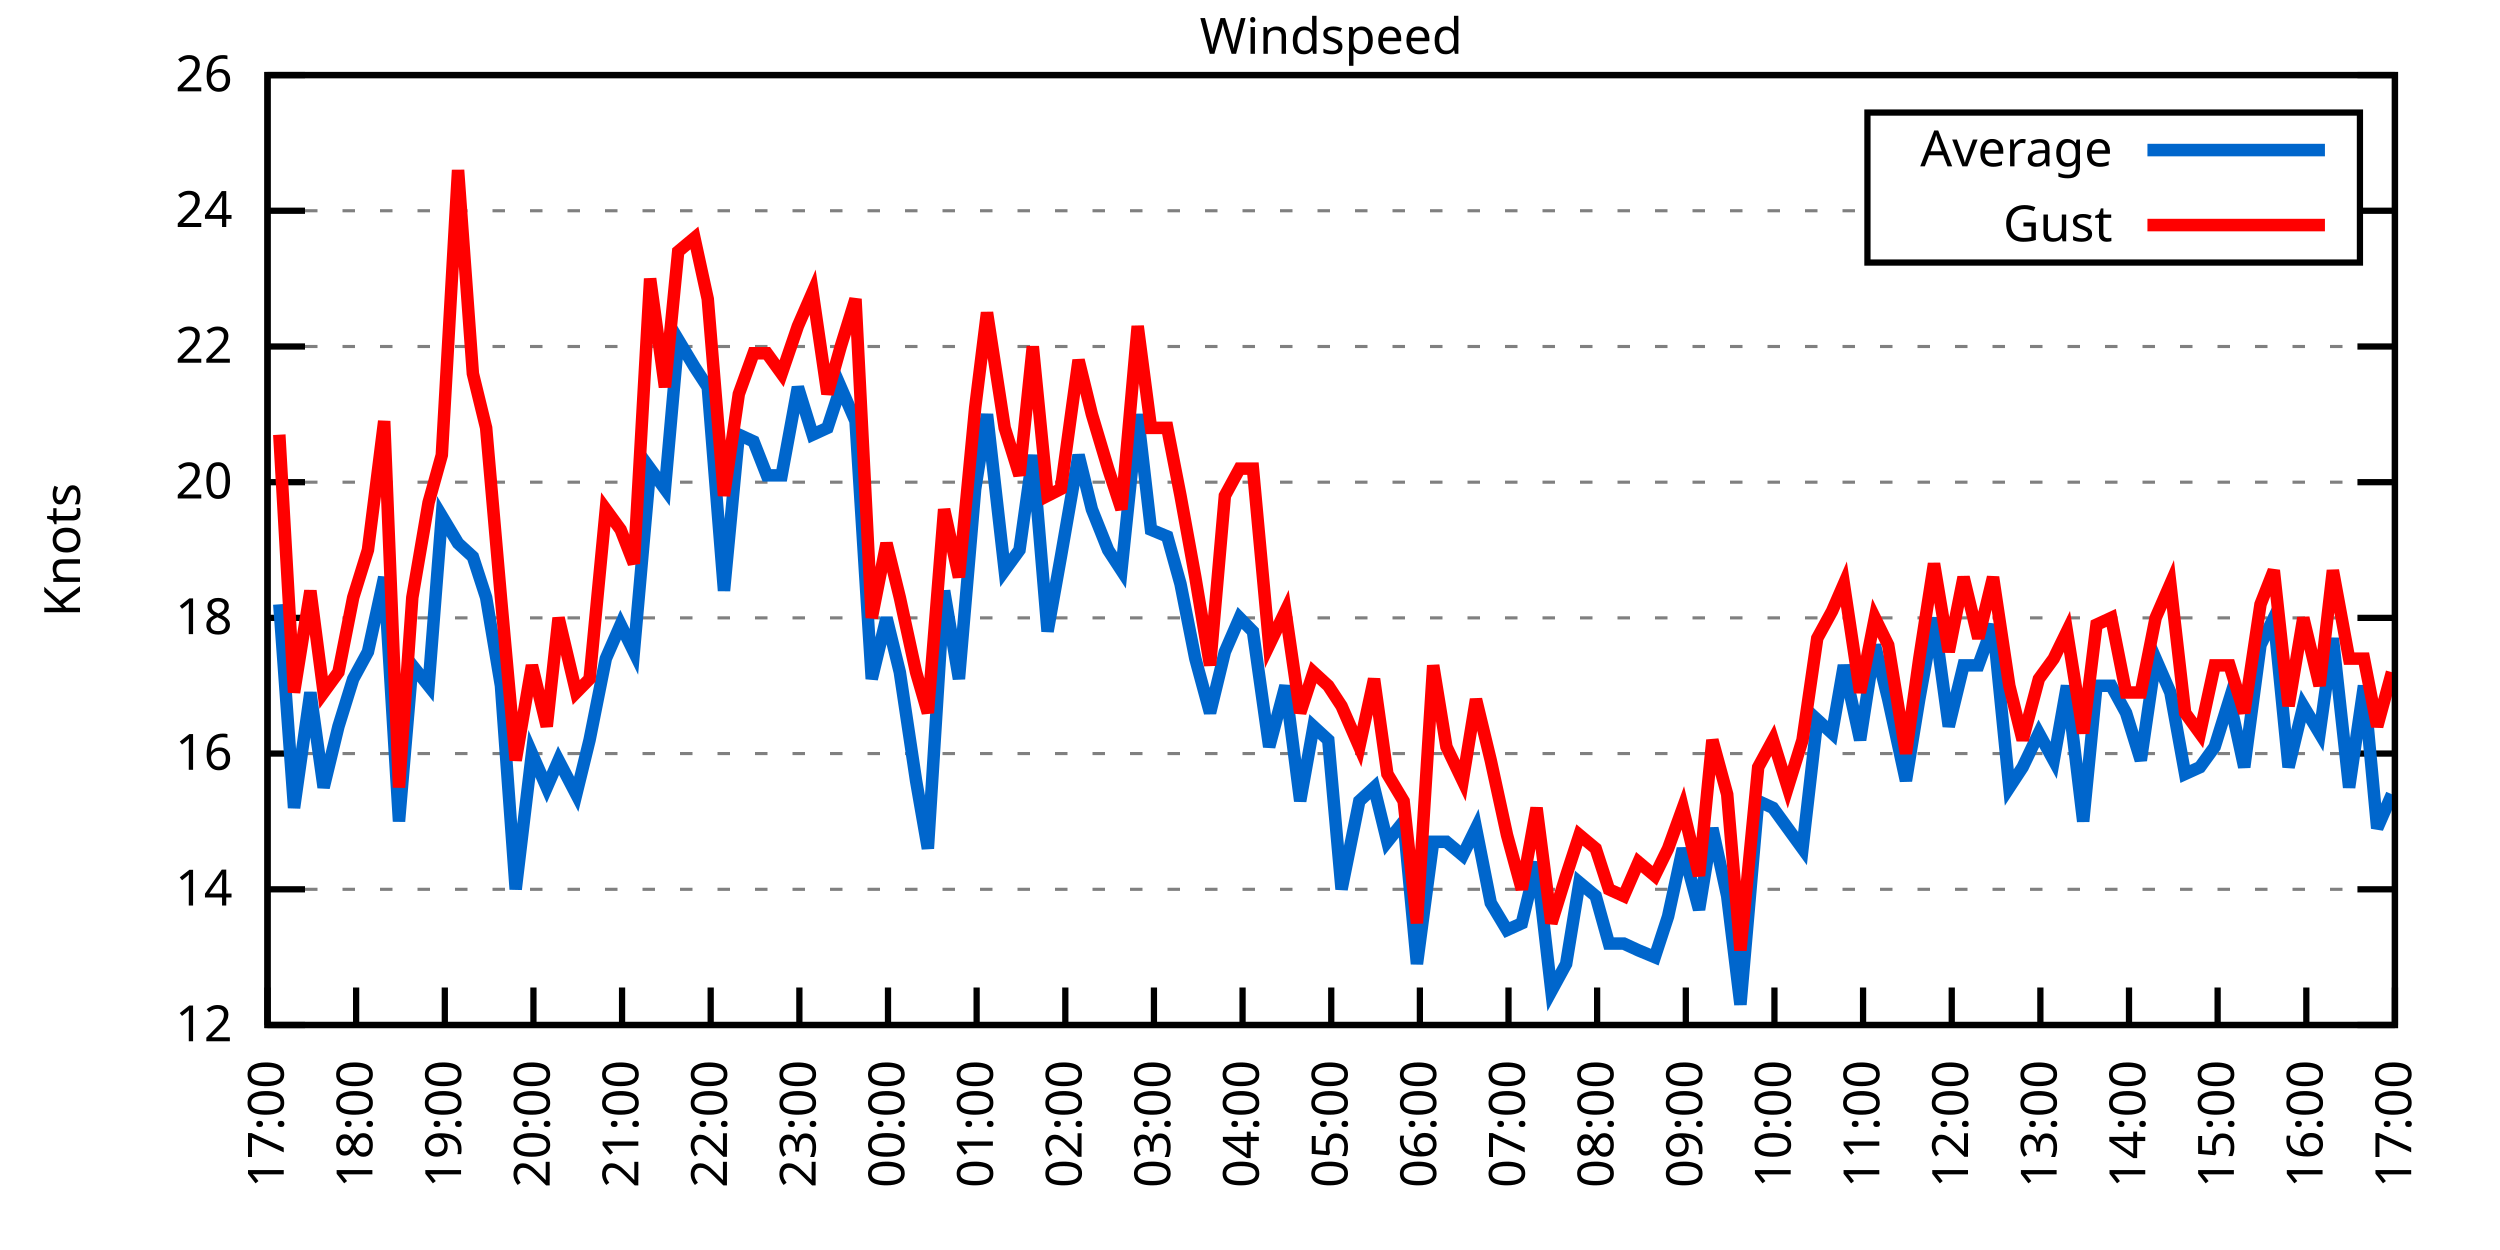
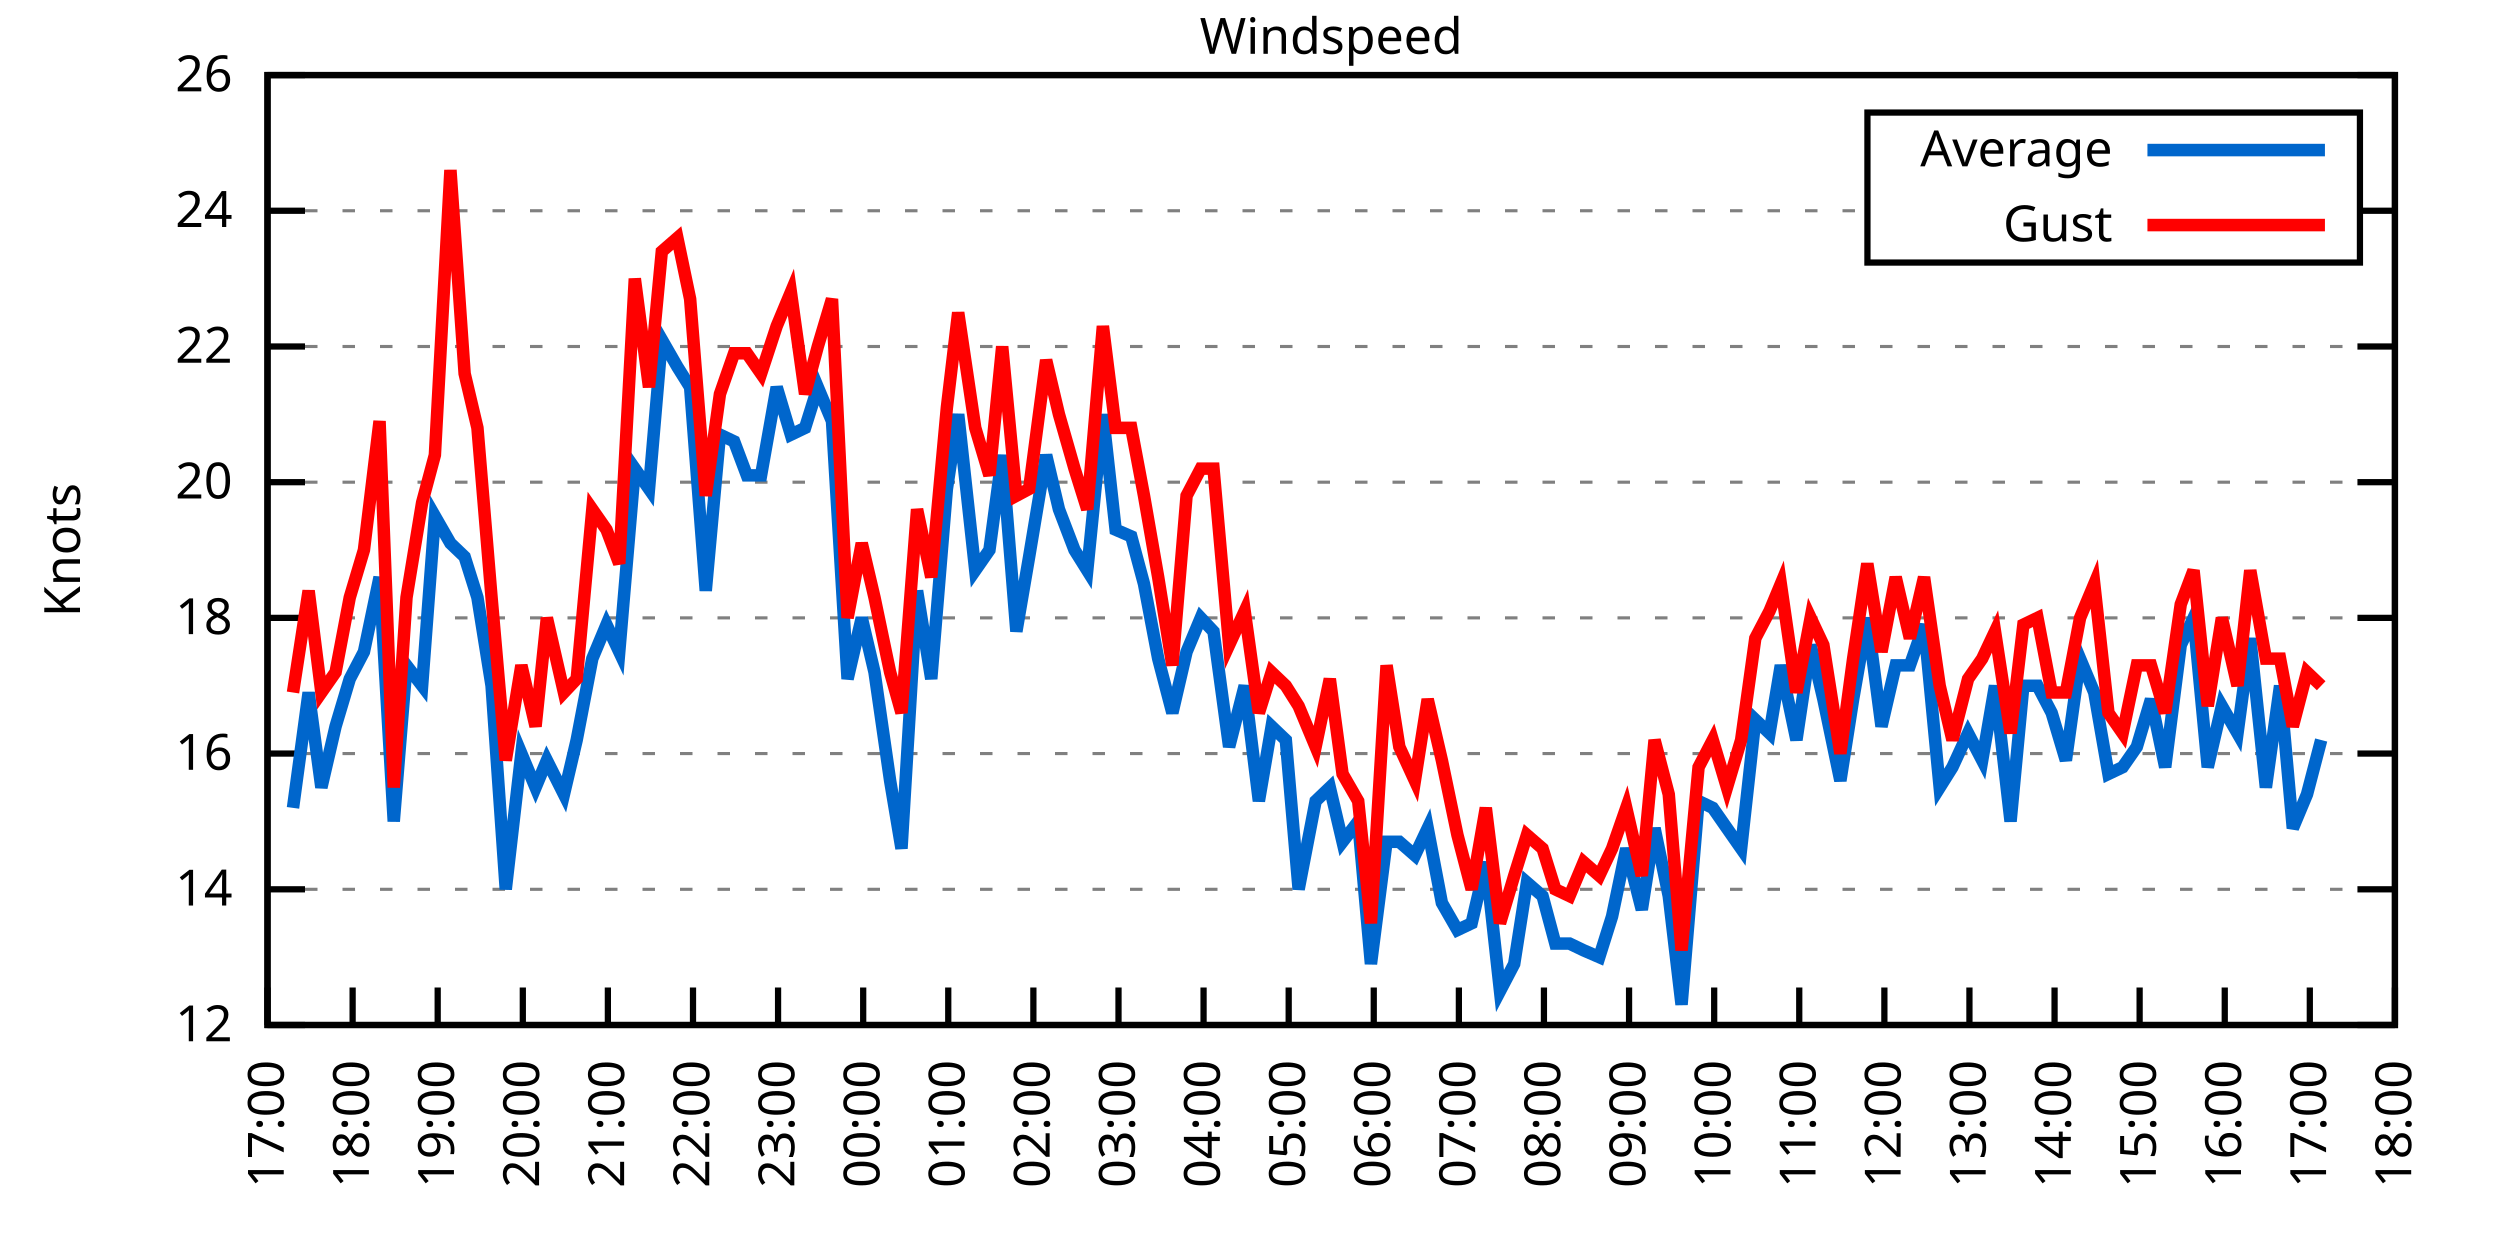
<svg xmlns="http://www.w3.org/2000/svg" xmlns:xlink="http://www.w3.org/1999/xlink" width="400" height="200" viewBox="0 0 400 200">
  <g id="gnuplot_canvas">
    <rect x="0" y="0" width="400" height="200" fill="none" />
    <defs>
      <circle id="gpDot" r="0.5" stroke-width="0.5" stroke="currentColor" />
      <path id="gpPt0" stroke-width="0.333" stroke="currentColor" d="M-1,0 h2 M0,-1 v2" />
      <path id="gpPt1" stroke-width="0.333" stroke="currentColor" d="M-1,-1 L1,1 M1,-1 L-1,1" />
      <path id="gpPt2" stroke-width="0.333" stroke="currentColor" d="M-1,0 L1,0 M0,-1 L0,1 M-1,-1 L1,1 M-1,1 L1,-1" />
      <rect id="gpPt3" stroke-width="0.333" stroke="currentColor" x="-1" y="-1" width="2" height="2" />
      <rect id="gpPt4" stroke-width="0.333" stroke="currentColor" fill="currentColor" x="-1" y="-1" width="2" height="2" />
      <circle id="gpPt5" stroke-width="0.333" stroke="currentColor" cx="0" cy="0" r="1" />
      <use xlink:href="#gpPt5" id="gpPt6" fill="currentColor" stroke="none" />
      <path id="gpPt7" stroke-width="0.333" stroke="currentColor" d="M0,-1.33 L-1.33,0.67 L1.33,0.67 z" />
      <use xlink:href="#gpPt7" id="gpPt8" fill="currentColor" stroke="none" />
      <use xlink:href="#gpPt7" id="gpPt9" stroke="currentColor" transform="rotate(180)" />
      <use xlink:href="#gpPt9" id="gpPt10" fill="currentColor" stroke="none" />
      <use xlink:href="#gpPt3" id="gpPt11" stroke="currentColor" transform="rotate(45)" />
      <use xlink:href="#gpPt11" id="gpPt12" fill="currentColor" stroke="none" />
      <path id="gpPt13" stroke-width="0.333" stroke="currentColor" d="M0,1.330 L1.265,0.411 L0.782,-1.067 L-0.782,-1.076 L-1.265,0.411 z" />
      <use xlink:href="#gpPt13" id="gpPt14" fill="currentColor" stroke="none" />
      <filter id="textbox" filterUnits="objectBoundingBox" x="0" y="0" height="1" width="1">
        <feFlood flood-color="white" flood-opacity="1" result="bgnd" />
        <feComposite in="SourceGraphic" in2="bgnd" operator="atop" />
      </filter>
      <filter id="greybox" filterUnits="objectBoundingBox" x="0" y="0" height="1" width="1">
        <feFlood flood-color="lightgrey" flood-opacity="1" result="grey" />
        <feComposite in="SourceGraphic" in2="grey" operator="atop" />
      </filter>
    </defs>
    <g fill="none" color="white" stroke="currentColor" stroke-width="1.00" stroke-linecap="butt" stroke-linejoin="miter">
</g>
    <g fill="none" color="black" stroke="currentColor" stroke-width="1.00" stroke-linecap="butt" stroke-linejoin="miter">
      <g stroke="none" shape-rendering="crispEdges">
        <polygon fill="rgb(255, 255, 255)" points="42.80,164.00 383.18,164.00 383.18,12.02 42.80,12.02 " />
      </g>
    </g>
    <g fill="none" color="black" stroke="currentColor" stroke-width="1.00" stroke-linecap="butt" stroke-linejoin="miter">
</g>
    <g fill="none" color="black" stroke="black" stroke-width="0.50" stroke-linecap="butt" stroke-linejoin="miter">
</g>
    <g fill="none" color="gray" stroke="currentColor" stroke-width="0.50" stroke-linecap="butt" stroke-linejoin="miter">
      <path stroke="gray" stroke-dasharray="2,4" class="gridline" d="M42.80,164.00 L383.19,164.00  " />
    </g>
    <g fill="none" color="gray" stroke="gray" stroke-width="1.00" stroke-linecap="butt" stroke-linejoin="miter">
</g>
    <g fill="none" color="black" stroke="currentColor" stroke-width="1.00" stroke-linecap="butt" stroke-linejoin="miter">
      <path stroke="black" d="M42.80,164.00 L48.80,164.00 M383.19,164.00 L377.19,164.00  " />
      <g transform="translate(37.20,166.60)" stroke="none" fill="black" font-family="Sans" font-size="8.00" text-anchor="end">
        <text>
          <tspan font-family="Sans"> 12</tspan>
        </text>
      </g>
    </g>
    <g fill="none" color="black" stroke="currentColor" stroke-width="1.00" stroke-linecap="butt" stroke-linejoin="miter">
</g>
    <g fill="none" color="black" stroke="black" stroke-width="0.50" stroke-linecap="butt" stroke-linejoin="miter">
</g>
    <g fill="none" color="gray" stroke="currentColor" stroke-width="0.50" stroke-linecap="butt" stroke-linejoin="miter">
      <path stroke="gray" stroke-dasharray="2,4" class="gridline" d="M42.80,142.29 L383.19,142.29  " />
    </g>
    <g fill="none" color="gray" stroke="gray" stroke-width="1.00" stroke-linecap="butt" stroke-linejoin="miter">
</g>
    <g fill="none" color="black" stroke="currentColor" stroke-width="1.00" stroke-linecap="butt" stroke-linejoin="miter">
      <path stroke="black" d="M42.80,142.29 L48.80,142.29 M383.19,142.29 L377.19,142.29  " />
      <g transform="translate(37.20,144.89)" stroke="none" fill="black" font-family="Sans" font-size="8.00" text-anchor="end">
        <text>
          <tspan font-family="Sans"> 14</tspan>
        </text>
      </g>
    </g>
    <g fill="none" color="black" stroke="currentColor" stroke-width="1.00" stroke-linecap="butt" stroke-linejoin="miter">
</g>
    <g fill="none" color="black" stroke="black" stroke-width="0.50" stroke-linecap="butt" stroke-linejoin="miter">
</g>
    <g fill="none" color="gray" stroke="currentColor" stroke-width="0.50" stroke-linecap="butt" stroke-linejoin="miter">
      <path stroke="gray" stroke-dasharray="2,4" class="gridline" d="M42.80,120.57 L383.19,120.57  " />
    </g>
    <g fill="none" color="gray" stroke="gray" stroke-width="1.00" stroke-linecap="butt" stroke-linejoin="miter">
</g>
    <g fill="none" color="black" stroke="currentColor" stroke-width="1.00" stroke-linecap="butt" stroke-linejoin="miter">
      <path stroke="black" d="M42.80,120.57 L48.80,120.57 M383.19,120.57 L377.19,120.57  " />
      <g transform="translate(37.20,123.17)" stroke="none" fill="black" font-family="Sans" font-size="8.00" text-anchor="end">
        <text>
          <tspan font-family="Sans"> 16</tspan>
        </text>
      </g>
    </g>
    <g fill="none" color="black" stroke="currentColor" stroke-width="1.00" stroke-linecap="butt" stroke-linejoin="miter">
</g>
    <g fill="none" color="black" stroke="black" stroke-width="0.50" stroke-linecap="butt" stroke-linejoin="miter">
</g>
    <g fill="none" color="gray" stroke="currentColor" stroke-width="0.50" stroke-linecap="butt" stroke-linejoin="miter">
      <path stroke="gray" stroke-dasharray="2,4" class="gridline" d="M42.80,98.86 L383.19,98.86  " />
    </g>
    <g fill="none" color="gray" stroke="gray" stroke-width="1.00" stroke-linecap="butt" stroke-linejoin="miter">
</g>
    <g fill="none" color="black" stroke="currentColor" stroke-width="1.00" stroke-linecap="butt" stroke-linejoin="miter">
      <path stroke="black" d="M42.80,98.86 L48.80,98.86 M383.19,98.86 L377.19,98.86  " />
      <g transform="translate(37.20,101.46)" stroke="none" fill="black" font-family="Sans" font-size="8.00" text-anchor="end">
        <text>
          <tspan font-family="Sans"> 18</tspan>
        </text>
      </g>
    </g>
    <g fill="none" color="black" stroke="currentColor" stroke-width="1.00" stroke-linecap="butt" stroke-linejoin="miter">
</g>
    <g fill="none" color="black" stroke="black" stroke-width="0.50" stroke-linecap="butt" stroke-linejoin="miter">
</g>
    <g fill="none" color="gray" stroke="currentColor" stroke-width="0.50" stroke-linecap="butt" stroke-linejoin="miter">
      <path stroke="gray" stroke-dasharray="2,4" class="gridline" d="M42.80,77.15 L383.19,77.15  " />
    </g>
    <g fill="none" color="gray" stroke="gray" stroke-width="1.00" stroke-linecap="butt" stroke-linejoin="miter">
</g>
    <g fill="none" color="black" stroke="currentColor" stroke-width="1.00" stroke-linecap="butt" stroke-linejoin="miter">
      <path stroke="black" d="M42.80,77.15 L48.80,77.15 M383.19,77.15 L377.19,77.15  " />
      <g transform="translate(37.20,79.75)" stroke="none" fill="black" font-family="Sans" font-size="8.00" text-anchor="end">
        <text>
          <tspan font-family="Sans"> 20</tspan>
        </text>
      </g>
    </g>
    <g fill="none" color="black" stroke="currentColor" stroke-width="1.00" stroke-linecap="butt" stroke-linejoin="miter">
</g>
    <g fill="none" color="black" stroke="black" stroke-width="0.50" stroke-linecap="butt" stroke-linejoin="miter">
</g>
    <g fill="none" color="gray" stroke="currentColor" stroke-width="0.50" stroke-linecap="butt" stroke-linejoin="miter">
      <path stroke="gray" stroke-dasharray="2,4" class="gridline" d="M42.80,55.44 L383.19,55.44  " />
    </g>
    <g fill="none" color="gray" stroke="gray" stroke-width="1.00" stroke-linecap="butt" stroke-linejoin="miter">
</g>
    <g fill="none" color="black" stroke="currentColor" stroke-width="1.00" stroke-linecap="butt" stroke-linejoin="miter">
      <path stroke="black" d="M42.80,55.44 L48.80,55.44 M383.19,55.44 L377.19,55.44  " />
      <g transform="translate(37.20,58.04)" stroke="none" fill="black" font-family="Sans" font-size="8.00" text-anchor="end">
        <text>
          <tspan font-family="Sans"> 22</tspan>
        </text>
      </g>
    </g>
    <g fill="none" color="black" stroke="currentColor" stroke-width="1.00" stroke-linecap="butt" stroke-linejoin="miter">
</g>
    <g fill="none" color="black" stroke="black" stroke-width="0.50" stroke-linecap="butt" stroke-linejoin="miter">
</g>
    <g fill="none" color="gray" stroke="currentColor" stroke-width="0.50" stroke-linecap="butt" stroke-linejoin="miter">
      <path stroke="gray" stroke-dasharray="2,4" class="gridline" d="M42.80,33.72 L298.79,33.72 M377.59,33.72 L383.19,33.72  " />
    </g>
    <g fill="none" color="gray" stroke="gray" stroke-width="1.00" stroke-linecap="butt" stroke-linejoin="miter">
</g>
    <g fill="none" color="black" stroke="currentColor" stroke-width="1.00" stroke-linecap="butt" stroke-linejoin="miter">
      <path stroke="black" d="M42.80,33.72 L48.80,33.72 M383.19,33.72 L377.19,33.72  " />
      <g transform="translate(37.20,36.32)" stroke="none" fill="black" font-family="Sans" font-size="8.00" text-anchor="end">
        <text>
          <tspan font-family="Sans"> 24</tspan>
        </text>
      </g>
    </g>
    <g fill="none" color="black" stroke="currentColor" stroke-width="1.00" stroke-linecap="butt" stroke-linejoin="miter">
</g>
    <g fill="none" color="black" stroke="black" stroke-width="0.50" stroke-linecap="butt" stroke-linejoin="miter">
</g>
    <g fill="none" color="gray" stroke="currentColor" stroke-width="0.50" stroke-linecap="butt" stroke-linejoin="miter">
      <path stroke="gray" stroke-dasharray="2,4" class="gridline" d="M42.80,12.01 L383.19,12.01  " />
    </g>
    <g fill="none" color="gray" stroke="gray" stroke-width="1.00" stroke-linecap="butt" stroke-linejoin="miter">
</g>
    <g fill="none" color="black" stroke="currentColor" stroke-width="1.00" stroke-linecap="butt" stroke-linejoin="miter">
      <path stroke="black" d="M42.80,12.01 L48.80,12.01 M383.19,12.01 L377.19,12.01  " />
      <g transform="translate(37.20,14.61)" stroke="none" fill="black" font-family="Sans" font-size="8.00" text-anchor="end">
        <text>
          <tspan font-family="Sans"> 26</tspan>
        </text>
      </g>
    </g>
    <g fill="none" color="black" stroke="currentColor" stroke-width="1.00" stroke-linecap="butt" stroke-linejoin="miter">
      <path stroke="black" d="M42.80,164.00 L42.80,158.00  " />
      <g transform="translate(45.40,169.60) rotate(270.00)" stroke="none" fill="black" font-family="Sans" font-size="8.00" text-anchor="end">
        <text>
          <tspan font-family="Sans">17:00</tspan>
        </text>
      </g>
    </g>
    <g fill="none" color="black" stroke="currentColor" stroke-width="1.00" stroke-linecap="butt" stroke-linejoin="miter">
-       <path stroke="black" d="M56.98,164.00 L56.98,158.00  " />
-       <g transform="translate(59.58,169.60) rotate(270.00)" stroke="none" fill="black" font-family="Sans" font-size="8.00" text-anchor="end">
+       <path stroke="black" d="M56.42,164.00 L56.42,158.00  " />
+       <g transform="translate(59.02,169.60) rotate(270.00)" stroke="none" fill="black" font-family="Sans" font-size="8.00" text-anchor="end">
        <text>
          <tspan font-family="Sans">18:00</tspan>
        </text>
      </g>
    </g>
    <g fill="none" color="black" stroke="currentColor" stroke-width="1.00" stroke-linecap="butt" stroke-linejoin="miter">
-       <path stroke="black" d="M71.17,164.00 L71.17,158.00  " />
-       <g transform="translate(73.77,169.60) rotate(270.00)" stroke="none" fill="black" font-family="Sans" font-size="8.00" text-anchor="end">
+       <path stroke="black" d="M70.03,164.00 L70.03,158.00  " />
+       <g transform="translate(72.63,169.60) rotate(270.00)" stroke="none" fill="black" font-family="Sans" font-size="8.00" text-anchor="end">
        <text>
          <tspan font-family="Sans">19:00</tspan>
        </text>
      </g>
    </g>
    <g fill="none" color="black" stroke="currentColor" stroke-width="1.00" stroke-linecap="butt" stroke-linejoin="miter">
-       <path stroke="black" d="M85.35,164.00 L85.35,158.00  " />
-       <g transform="translate(87.95,169.60) rotate(270.00)" stroke="none" fill="black" font-family="Sans" font-size="8.00" text-anchor="end">
+       <path stroke="black" d="M83.65,164.00 L83.65,158.00  " />
+       <g transform="translate(86.25,169.60) rotate(270.00)" stroke="none" fill="black" font-family="Sans" font-size="8.00" text-anchor="end">
        <text>
          <tspan font-family="Sans">20:00</tspan>
        </text>
      </g>
    </g>
    <g fill="none" color="black" stroke="currentColor" stroke-width="1.00" stroke-linecap="butt" stroke-linejoin="miter">
-       <path stroke="black" d="M99.53,164.00 L99.53,158.00  " />
-       <g transform="translate(102.13,169.60) rotate(270.00)" stroke="none" fill="black" font-family="Sans" font-size="8.00" text-anchor="end">
+       <path stroke="black" d="M97.26,164.00 L97.26,158.00  " />
+       <g transform="translate(99.86,169.60) rotate(270.00)" stroke="none" fill="black" font-family="Sans" font-size="8.00" text-anchor="end">
        <text>
          <tspan font-family="Sans">21:00</tspan>
        </text>
      </g>
    </g>
    <g fill="none" color="black" stroke="currentColor" stroke-width="1.00" stroke-linecap="butt" stroke-linejoin="miter">
-       <path stroke="black" d="M113.71,164.00 L113.71,158.00  " />
-       <g transform="translate(116.31,169.60) rotate(270.00)" stroke="none" fill="black" font-family="Sans" font-size="8.00" text-anchor="end">
+       <path stroke="black" d="M110.88,164.00 L110.88,158.00  " />
+       <g transform="translate(113.48,169.60) rotate(270.00)" stroke="none" fill="black" font-family="Sans" font-size="8.00" text-anchor="end">
        <text>
          <tspan font-family="Sans">22:00</tspan>
        </text>
      </g>
    </g>
    <g fill="none" color="black" stroke="currentColor" stroke-width="1.00" stroke-linecap="butt" stroke-linejoin="miter">
-       <path stroke="black" d="M127.90,164.00 L127.90,158.00  " />
-       <g transform="translate(130.50,169.60) rotate(270.00)" stroke="none" fill="black" font-family="Sans" font-size="8.00" text-anchor="end">
+       <path stroke="black" d="M124.49,164.00 L124.49,158.00  " />
+       <g transform="translate(127.09,169.60) rotate(270.00)" stroke="none" fill="black" font-family="Sans" font-size="8.00" text-anchor="end">
        <text>
          <tspan font-family="Sans">23:00</tspan>
        </text>
      </g>
    </g>
    <g fill="none" color="black" stroke="currentColor" stroke-width="1.00" stroke-linecap="butt" stroke-linejoin="miter">
-       <path stroke="black" d="M142.08,164.00 L142.08,158.00  " />
-       <g transform="translate(144.68,169.60) rotate(270.00)" stroke="none" fill="black" font-family="Sans" font-size="8.00" text-anchor="end">
+       <path stroke="black" d="M138.11,164.00 L138.11,158.00  " />
+       <g transform="translate(140.71,169.60) rotate(270.00)" stroke="none" fill="black" font-family="Sans" font-size="8.00" text-anchor="end">
        <text>
          <tspan font-family="Sans">00:00</tspan>
        </text>
      </g>
    </g>
    <g fill="none" color="black" stroke="currentColor" stroke-width="1.00" stroke-linecap="butt" stroke-linejoin="miter">
-       <path stroke="black" d="M156.26,164.00 L156.26,158.00  " />
-       <g transform="translate(158.86,169.60) rotate(270.00)" stroke="none" fill="black" font-family="Sans" font-size="8.00" text-anchor="end">
+       <path stroke="black" d="M151.72,164.00 L151.72,158.00  " />
+       <g transform="translate(154.32,169.60) rotate(270.00)" stroke="none" fill="black" font-family="Sans" font-size="8.00" text-anchor="end">
        <text>
          <tspan font-family="Sans">01:00</tspan>
        </text>
      </g>
    </g>
    <g fill="none" color="black" stroke="currentColor" stroke-width="1.00" stroke-linecap="butt" stroke-linejoin="miter">
-       <path stroke="black" d="M170.45,164.00 L170.45,158.00  " />
-       <g transform="translate(173.05,169.60) rotate(270.00)" stroke="none" fill="black" font-family="Sans" font-size="8.00" text-anchor="end">
+       <path stroke="black" d="M165.34,164.00 L165.34,158.00  " />
+       <g transform="translate(167.94,169.60) rotate(270.00)" stroke="none" fill="black" font-family="Sans" font-size="8.00" text-anchor="end">
        <text>
          <tspan font-family="Sans">02:00</tspan>
        </text>
      </g>
    </g>
    <g fill="none" color="black" stroke="currentColor" stroke-width="1.00" stroke-linecap="butt" stroke-linejoin="miter">
-       <path stroke="black" d="M184.63,164.00 L184.63,158.00  " />
-       <g transform="translate(187.23,169.60) rotate(270.00)" stroke="none" fill="black" font-family="Sans" font-size="8.00" text-anchor="end">
+       <path stroke="black" d="M178.96,164.00 L178.96,158.00  " />
+       <g transform="translate(181.56,169.60) rotate(270.00)" stroke="none" fill="black" font-family="Sans" font-size="8.00" text-anchor="end">
        <text>
          <tspan font-family="Sans">03:00</tspan>
        </text>
      </g>
    </g>
    <g fill="none" color="black" stroke="currentColor" stroke-width="1.00" stroke-linecap="butt" stroke-linejoin="miter">
-       <path stroke="black" d="M198.81,164.00 L198.81,158.00  " />
-       <g transform="translate(201.41,169.60) rotate(270.00)" stroke="none" fill="black" font-family="Sans" font-size="8.00" text-anchor="end">
+       <path stroke="black" d="M192.57,164.00 L192.57,158.00  " />
+       <g transform="translate(195.17,169.60) rotate(270.00)" stroke="none" fill="black" font-family="Sans" font-size="8.00" text-anchor="end">
        <text>
          <tspan font-family="Sans">04:00</tspan>
        </text>
      </g>
    </g>
    <g fill="none" color="black" stroke="currentColor" stroke-width="1.00" stroke-linecap="butt" stroke-linejoin="miter">
-       <path stroke="black" d="M213.00,164.00 L213.00,158.00  " />
-       <g transform="translate(215.60,169.60) rotate(270.00)" stroke="none" fill="black" font-family="Sans" font-size="8.00" text-anchor="end">
+       <path stroke="black" d="M206.19,164.00 L206.19,158.00  " />
+       <g transform="translate(208.79,169.60) rotate(270.00)" stroke="none" fill="black" font-family="Sans" font-size="8.00" text-anchor="end">
        <text>
          <tspan font-family="Sans">05:00</tspan>
        </text>
      </g>
    </g>
    <g fill="none" color="black" stroke="currentColor" stroke-width="1.00" stroke-linecap="butt" stroke-linejoin="miter">
-       <path stroke="black" d="M227.18,164.00 L227.18,158.00  " />
-       <g transform="translate(229.78,169.60) rotate(270.00)" stroke="none" fill="black" font-family="Sans" font-size="8.00" text-anchor="end">
+       <path stroke="black" d="M219.80,164.00 L219.80,158.00  " />
+       <g transform="translate(222.40,169.60) rotate(270.00)" stroke="none" fill="black" font-family="Sans" font-size="8.00" text-anchor="end">
        <text>
          <tspan font-family="Sans">06:00</tspan>
        </text>
      </g>
    </g>
    <g fill="none" color="black" stroke="currentColor" stroke-width="1.00" stroke-linecap="butt" stroke-linejoin="miter">
-       <path stroke="black" d="M241.36,164.00 L241.36,158.00  " />
-       <g transform="translate(243.96,169.60) rotate(270.00)" stroke="none" fill="black" font-family="Sans" font-size="8.00" text-anchor="end">
+       <path stroke="black" d="M233.42,164.00 L233.42,158.00  " />
+       <g transform="translate(236.02,169.60) rotate(270.00)" stroke="none" fill="black" font-family="Sans" font-size="8.00" text-anchor="end">
        <text>
          <tspan font-family="Sans">07:00</tspan>
        </text>
      </g>
    </g>
    <g fill="none" color="black" stroke="currentColor" stroke-width="1.00" stroke-linecap="butt" stroke-linejoin="miter">
-       <path stroke="black" d="M255.54,164.00 L255.54,158.00  " />
-       <g transform="translate(258.14,169.60) rotate(270.00)" stroke="none" fill="black" font-family="Sans" font-size="8.00" text-anchor="end">
+       <path stroke="black" d="M247.03,164.00 L247.03,158.00  " />
+       <g transform="translate(249.63,169.60) rotate(270.00)" stroke="none" fill="black" font-family="Sans" font-size="8.00" text-anchor="end">
        <text>
          <tspan font-family="Sans">08:00</tspan>
        </text>
      </g>
    </g>
    <g fill="none" color="black" stroke="currentColor" stroke-width="1.00" stroke-linecap="butt" stroke-linejoin="miter">
-       <path stroke="black" d="M269.73,164.00 L269.73,158.00  " />
-       <g transform="translate(272.33,169.60) rotate(270.00)" stroke="none" fill="black" font-family="Sans" font-size="8.00" text-anchor="end">
+       <path stroke="black" d="M260.65,164.00 L260.65,158.00  " />
+       <g transform="translate(263.25,169.60) rotate(270.00)" stroke="none" fill="black" font-family="Sans" font-size="8.00" text-anchor="end">
        <text>
          <tspan font-family="Sans">09:00</tspan>
        </text>
      </g>
    </g>
    <g fill="none" color="black" stroke="currentColor" stroke-width="1.00" stroke-linecap="butt" stroke-linejoin="miter">
-       <path stroke="black" d="M283.91,164.00 L283.91,158.00  " />
-       <g transform="translate(286.51,169.60) rotate(270.00)" stroke="none" fill="black" font-family="Sans" font-size="8.00" text-anchor="end">
+       <path stroke="black" d="M274.27,164.00 L274.27,158.00  " />
+       <g transform="translate(276.87,169.60) rotate(270.00)" stroke="none" fill="black" font-family="Sans" font-size="8.00" text-anchor="end">
        <text>
          <tspan font-family="Sans">10:00</tspan>
        </text>
      </g>
    </g>
    <g fill="none" color="black" stroke="currentColor" stroke-width="1.00" stroke-linecap="butt" stroke-linejoin="miter">
-       <path stroke="black" d="M298.09,164.00 L298.09,158.00  " />
-       <g transform="translate(300.69,169.60) rotate(270.00)" stroke="none" fill="black" font-family="Sans" font-size="8.00" text-anchor="end">
+       <path stroke="black" d="M287.88,164.00 L287.88,158.00  " />
+       <g transform="translate(290.48,169.60) rotate(270.00)" stroke="none" fill="black" font-family="Sans" font-size="8.00" text-anchor="end">
        <text>
          <tspan font-family="Sans">11:00</tspan>
        </text>
      </g>
    </g>
    <g fill="none" color="black" stroke="currentColor" stroke-width="1.00" stroke-linecap="butt" stroke-linejoin="miter">
-       <path stroke="black" d="M312.28,164.00 L312.28,158.00  " />
-       <g transform="translate(314.88,169.60) rotate(270.00)" stroke="none" fill="black" font-family="Sans" font-size="8.00" text-anchor="end">
+       <path stroke="black" d="M301.50,164.00 L301.50,158.00  " />
+       <g transform="translate(304.10,169.60) rotate(270.00)" stroke="none" fill="black" font-family="Sans" font-size="8.00" text-anchor="end">
        <text>
          <tspan font-family="Sans">12:00</tspan>
        </text>
      </g>
    </g>
    <g fill="none" color="black" stroke="currentColor" stroke-width="1.00" stroke-linecap="butt" stroke-linejoin="miter">
-       <path stroke="black" d="M326.46,164.00 L326.46,158.00  " />
-       <g transform="translate(329.06,169.60) rotate(270.00)" stroke="none" fill="black" font-family="Sans" font-size="8.00" text-anchor="end">
+       <path stroke="black" d="M315.11,164.00 L315.11,158.00  " />
+       <g transform="translate(317.71,169.60) rotate(270.00)" stroke="none" fill="black" font-family="Sans" font-size="8.00" text-anchor="end">
        <text>
          <tspan font-family="Sans">13:00</tspan>
        </text>
      </g>
    </g>
    <g fill="none" color="black" stroke="currentColor" stroke-width="1.00" stroke-linecap="butt" stroke-linejoin="miter">
-       <path stroke="black" d="M340.64,164.00 L340.64,158.00  " />
-       <g transform="translate(343.24,169.60) rotate(270.00)" stroke="none" fill="black" font-family="Sans" font-size="8.00" text-anchor="end">
+       <path stroke="black" d="M328.73,164.00 L328.73,158.00  " />
+       <g transform="translate(331.33,169.60) rotate(270.00)" stroke="none" fill="black" font-family="Sans" font-size="8.00" text-anchor="end">
        <text>
          <tspan font-family="Sans">14:00</tspan>
        </text>
      </g>
    </g>
    <g fill="none" color="black" stroke="currentColor" stroke-width="1.00" stroke-linecap="butt" stroke-linejoin="miter">
-       <path stroke="black" d="M354.82,164.00 L354.82,158.00  " />
-       <g transform="translate(357.42,169.60) rotate(270.00)" stroke="none" fill="black" font-family="Sans" font-size="8.00" text-anchor="end">
+       <path stroke="black" d="M342.34,164.00 L342.34,158.00  " />
+       <g transform="translate(344.94,169.60) rotate(270.00)" stroke="none" fill="black" font-family="Sans" font-size="8.00" text-anchor="end">
        <text>
          <tspan font-family="Sans">15:00</tspan>
        </text>
      </g>
    </g>
    <g fill="none" color="black" stroke="currentColor" stroke-width="1.00" stroke-linecap="butt" stroke-linejoin="miter">
-       <path stroke="black" d="M369.01,164.00 L369.01,158.00  " />
-       <g transform="translate(371.61,169.60) rotate(270.00)" stroke="none" fill="black" font-family="Sans" font-size="8.00" text-anchor="end">
+       <path stroke="black" d="M355.96,164.00 L355.96,158.00  " />
+       <g transform="translate(358.56,169.60) rotate(270.00)" stroke="none" fill="black" font-family="Sans" font-size="8.00" text-anchor="end">
        <text>
          <tspan font-family="Sans">16:00</tspan>
+         </text>
+       </g>
+     </g>
+     <g fill="none" color="black" stroke="currentColor" stroke-width="1.00" stroke-linecap="butt" stroke-linejoin="miter">
+       <path stroke="black" d="M369.57,164.00 L369.57,158.00  " />
+       <g transform="translate(372.17,169.60) rotate(270.00)" stroke="none" fill="black" font-family="Sans" font-size="8.00" text-anchor="end">
+         <text>
+           <tspan font-family="Sans">17:00</tspan>
        </text>
      </g>
    </g>
    <g fill="none" color="black" stroke="currentColor" stroke-width="1.00" stroke-linecap="butt" stroke-linejoin="miter">
      <path stroke="black" d="M383.19,164.00 L383.19,158.00  " />
      <g transform="translate(385.79,169.60) rotate(270.00)" stroke="none" fill="black" font-family="Sans" font-size="8.00" text-anchor="end">
        <text>
-           <tspan font-family="Sans">17:00</tspan>
+           <tspan font-family="Sans">18:00</tspan>
        </text>
      </g>
    </g>
    <g fill="none" color="black" stroke="currentColor" stroke-width="1.00" stroke-linecap="butt" stroke-linejoin="miter">
</g>
    <g fill="none" color="black" stroke="currentColor" stroke-width="1.00" stroke-linecap="butt" stroke-linejoin="miter">
      <path stroke="black" d="M42.80,12.01 L42.80,164.00 L383.19,164.00 L383.19,12.01 L42.80,12.01 Z  " />
    </g>
    <g fill="none" color="black" stroke="currentColor" stroke-width="1.00" stroke-linecap="butt" stroke-linejoin="miter">
</g>
    <g fill="none" color="black" stroke="currentColor" stroke-width="1.00" stroke-linecap="butt" stroke-linejoin="miter">
      <path stroke="black" d="M298.79,42.01 L298.79,18.01 L377.59,18.01 L377.59,42.01 L298.79,42.01 Z  " />
    </g>
    <g id="Windspeed_plot_1">
      <g fill="none" color="white" stroke="black" stroke-width="2.00" stroke-linecap="butt" stroke-linejoin="miter">
</g>
      <g fill="none" color="black" stroke="currentColor" stroke-width="2.00" stroke-linecap="butt" stroke-linejoin="miter">
        <g transform="translate(337.99,26.61)" stroke="none" fill="black" font-family="Sans" font-size="8.00" text-anchor="end">
          <text>
            <tspan font-family="Sans">Average</tspan>
          </text>
        </g>
      </g>
      <g fill="none" color="black" stroke="currentColor" stroke-width="2.00" stroke-linecap="butt" stroke-linejoin="miter">
-         <path stroke="rgb(  0, 102, 204)" d="M343.59,24.01 L371.99,24.01 M44.69,96.69 L47.05,129.26 L49.66,110.80 L51.78,126.00 L54.15,116.23 L56.51,108.63   L58.87,104.29 L61.47,92.35 L63.84,131.43 L65.97,106.46 L68.57,109.72 L70.69,82.58 L73.29,86.92 L75.66,89.09   L77.78,95.60 L80.15,109.72 L82.51,142.29 L85.11,120.57 L87.48,126.00 L89.37,121.66 L92.20,127.09 L94.33,118.40   L96.93,105.38 L99.30,99.95 L101.42,104.29 L104.02,74.98 L106.39,78.23 L108.51,54.35 L111.11,58.69 L113.24,61.95   L115.84,94.52 L118.21,69.55 L120.57,70.63 L122.70,76.06 L125.06,76.06 L127.66,61.95 L130.02,69.55 L132.39,68.46   L134.52,61.95 L136.88,67.38 L139.48,108.63 L141.84,98.86 L143.97,107.55 L146.57,124.92 L148.46,135.77 L151.06,94.52   L153.43,108.63 L156.03,78.23 L157.92,66.29 L160.75,91.26 L163.12,88.00 L165.25,72.81 L167.61,101.03 L169.74,89.09   L172.57,72.81 L174.70,81.49 L177.30,88.00 L179.43,91.26 L182.03,66.29 L184.16,84.75 L186.76,85.83 L188.88,93.43   L191.25,105.38 L193.61,114.06 L195.98,104.29 L198.34,98.86 L200.47,101.03 L203.07,119.49 L205.67,109.72 L208.03,128.17   L210.16,116.23 L212.52,118.40 L214.65,142.29 L217.49,128.17 L219.85,126.00 L221.98,134.69 L224.58,131.43 L226.71,154.23   L229.31,134.69 L231.43,134.69 L234.03,136.86 L236.16,132.52 L238.52,144.46 L241.12,148.80 L243.49,147.72 L245.85,137.94   L248.22,158.57 L250.58,154.23 L252.71,141.20 L255.31,143.37 L257.43,150.97 L259.80,150.97 L262.16,152.06 L264.76,153.14   L266.89,146.63 L269.25,135.77 L271.85,145.54 L273.98,132.52 L276.35,143.37 L278.47,160.74 L281.31,128.17 L283.67,129.26   L286.04,132.52 L288.40,135.77 L290.76,115.15 L293.13,117.32 L295.02,106.46 L297.62,118.40 L299.98,103.20 L302.11,111.89   L304.95,124.92 L307.08,111.89 L309.44,98.86 L311.80,116.23 L314.17,106.46 L316.53,106.46 L318.89,99.95 L321.49,126.00   L323.62,122.75 L326.22,117.32 L328.59,121.66 L330.71,109.72 L333.31,131.43 L335.44,109.72 L337.80,109.72 L340.17,114.06   L342.53,121.66 L344.90,105.38 L347.26,110.80 L349.62,123.83 L351.99,122.75 L354.35,119.49 L356.72,111.89 L359.08,122.75   L361.68,103.20 L363.81,98.86 L366.17,122.75 L368.53,112.97 L371.13,117.32 L373.26,102.12 L375.86,126.00 L378.23,109.72   L380.35,132.52 L382.72,127.09  " />
+         <path stroke="rgb(  0, 102, 204)" d="M343.59,24.01 L371.99,24.01 M46.88,129.26 L49.38,110.80 L51.42,126.00 L53.69,116.23 L55.96,108.63 L58.23,104.29   L60.73,92.35 L63.00,131.43 L65.04,106.46 L67.54,109.72 L69.58,82.58 L72.07,86.92 L74.34,89.09 L76.39,95.60   L78.65,109.72 L80.92,142.29 L83.42,120.57 L85.69,126.00 L87.50,121.66 L90.23,127.09 L92.27,118.40 L94.77,105.38   L97.04,99.95 L99.08,104.29 L101.57,74.98 L103.84,78.23 L105.89,54.35 L108.38,58.69 L110.42,61.95 L112.92,94.52   L115.19,69.55 L117.46,70.63 L119.50,76.06 L121.77,76.06 L124.27,61.95 L126.54,69.55 L128.81,68.46 L130.85,61.95   L133.12,67.38 L135.61,108.63 L137.88,98.86 L139.92,107.55 L142.42,124.92 L144.24,135.77 L146.73,94.52 L149.00,108.63   L151.50,78.23 L153.31,66.29 L156.04,91.26 L158.31,88.00 L160.35,72.81 L162.62,101.03 L164.66,89.09 L167.38,72.81   L169.43,81.49 L171.92,88.00 L173.96,91.26 L176.46,66.29 L178.50,84.75 L181.00,85.83 L183.04,93.43 L185.31,105.38   L187.58,114.06 L189.85,104.29 L192.12,98.86 L194.16,101.03 L196.66,119.49 L199.15,109.72 L201.42,128.17 L203.46,116.23   L205.73,118.40 L207.78,142.29 L210.50,128.17 L212.77,126.00 L214.81,134.69 L217.31,131.43 L219.35,154.23 L221.85,134.69   L223.89,134.69 L226.38,136.86 L228.43,132.52 L230.70,144.46 L233.19,148.80 L235.46,147.72 L237.73,137.94 L240.00,158.57   L242.27,154.23 L244.31,141.20 L246.81,143.37 L248.85,150.97 L251.12,150.97 L253.39,152.06 L255.88,153.14 L257.93,146.63   L260.20,135.77 L262.69,145.54 L264.73,132.52 L267.00,143.37 L269.05,160.74 L271.77,128.17 L274.04,129.26 L276.31,132.52   L278.58,135.77 L280.85,115.15 L283.12,117.32 L284.93,106.46 L287.43,118.40 L289.70,103.20 L291.74,111.89 L294.46,124.92   L296.50,111.89 L298.77,98.86 L301.04,116.23 L303.31,106.46 L305.58,106.46 L307.85,99.95 L310.35,126.00 L312.39,122.75   L314.89,117.32 L317.15,121.66 L319.20,109.72 L321.69,131.43 L323.74,109.72 L326.00,109.72 L328.27,114.06 L330.54,121.66   L332.81,105.38 L335.08,110.80 L337.35,123.83 L339.62,122.75 L341.89,119.49 L344.16,111.89 L346.43,122.75 L348.92,103.20   L350.97,98.86 L353.24,122.75 L355.50,112.97 L358.00,117.32 L360.04,102.12 L362.54,126.00 L364.81,109.72 L366.85,132.52   L369.12,127.09 L371.39,118.40  " />
      </g>
    </g>
    <g id="Windspeed_plot_2">
      <g fill="none" color="black" stroke="currentColor" stroke-width="2.00" stroke-linecap="butt" stroke-linejoin="miter">
        <g transform="translate(337.99,38.61)" stroke="none" fill="black" font-family="Sans" font-size="8.00" text-anchor="end">
          <text>
            <tspan font-family="Sans">Gust</tspan>
          </text>
        </g>
      </g>
      <g fill="none" color="black" stroke="currentColor" stroke-width="2.00" stroke-linecap="butt" stroke-linejoin="miter">
-         <path stroke="rgb(255,   0,   0)" d="M343.59,36.01 L371.99,36.01 M44.69,69.55 L47.05,110.80 L49.66,94.52 L51.78,110.80 L54.15,107.55 L56.51,95.60   L58.87,88.00 L61.47,67.38 L63.84,126.00 L65.97,95.60 L68.57,80.41 L70.69,72.81 L73.29,27.21 L75.66,59.78   L77.78,68.46 L80.15,95.60 L82.51,121.66 L85.11,106.46 L87.48,116.23 L89.37,98.86 L92.20,110.80 L94.33,108.63   L96.93,81.49 L99.30,84.75 L101.42,90.18 L104.02,44.58 L106.39,61.95 L108.51,40.24 L111.11,38.07 L113.24,47.84   L115.84,79.32 L118.21,63.04 L120.57,56.52 L122.70,56.52 L125.06,59.78 L127.66,52.18 L130.02,46.75 L132.39,63.04   L134.52,55.44 L136.88,47.84 L139.48,98.86 L141.84,86.92 L143.97,95.60 L146.57,107.55 L148.46,114.06 L151.06,81.49   L153.43,92.35 L156.03,65.21 L157.92,50.01 L160.75,68.46 L163.12,76.06 L165.25,55.44 L167.61,79.32 L169.74,78.23   L172.57,57.61 L174.70,66.29 L177.30,74.98 L179.43,81.49 L182.03,52.18 L184.16,68.46 L186.76,68.46 L188.88,79.32   L191.25,92.35 L193.61,106.46 L195.98,79.32 L198.34,74.98 L200.47,74.98 L203.07,103.20 L205.67,97.78 L208.03,114.06   L210.16,107.55 L212.52,109.72 L214.65,112.97 L217.49,119.49 L219.85,108.63 L221.98,123.83 L224.58,128.17 L226.71,147.72   L229.31,106.46 L231.43,119.49 L234.03,124.92 L236.16,111.89 L238.52,121.66 L241.12,133.60 L243.49,142.29 L245.85,129.26   L248.22,147.72 L250.58,140.12 L252.71,133.60 L255.31,135.77 L257.43,142.29 L259.80,143.37 L262.16,137.94 L264.76,140.12   L266.89,135.77 L269.25,129.26 L271.85,140.12 L273.98,118.40 L276.35,127.09 L278.47,152.06 L281.31,122.75 L283.67,118.40   L286.04,126.00 L288.40,118.40 L290.76,102.12 L293.13,97.78 L295.02,93.43 L297.62,110.80 L299.98,98.86 L302.11,103.20   L304.95,120.57 L307.08,105.38 L309.44,90.18 L311.80,104.29 L314.17,92.35 L316.53,102.12 L318.89,92.35 L321.49,109.72   L323.62,118.40 L326.22,108.63 L328.59,105.38 L330.71,101.03 L333.31,117.32 L335.44,99.95 L337.80,98.86 L340.17,110.80   L342.53,110.80 L344.90,98.86 L347.26,93.43 L349.62,114.06 L351.99,117.32 L354.35,106.46 L356.72,106.46 L359.08,114.06   L361.68,96.69 L363.81,91.26 L366.17,112.97 L368.53,98.86 L371.13,109.72 L373.26,91.26 L375.86,105.38 L378.23,105.38   L380.35,116.23 L382.72,107.55  " />
+         <path stroke="rgb(255,   0,   0)" d="M343.59,36.01 L371.99,36.01 M46.88,110.80 L49.38,94.52 L51.42,110.80 L53.69,107.55 L55.96,95.60 L58.23,88.00   L60.73,67.38 L63.00,126.00 L65.04,95.60 L67.54,80.41 L69.58,72.81 L72.07,27.21 L74.34,59.78 L76.39,68.46   L78.65,95.60 L80.92,121.66 L83.42,106.46 L85.69,116.23 L87.50,98.86 L90.23,110.80 L92.27,108.63 L94.77,81.49   L97.04,84.75 L99.08,90.18 L101.57,44.58 L103.84,61.95 L105.89,40.24 L108.38,38.07 L110.42,47.84 L112.92,79.32   L115.19,63.04 L117.46,56.52 L119.50,56.52 L121.77,59.78 L124.27,52.18 L126.54,46.75 L128.81,63.04 L130.85,55.44   L133.12,47.84 L135.61,98.86 L137.88,86.92 L139.92,95.60 L142.42,107.55 L144.24,114.06 L146.73,81.49 L149.00,92.35   L151.50,65.21 L153.31,50.01 L156.04,68.46 L158.31,76.06 L160.35,55.44 L162.62,79.32 L164.66,78.23 L167.38,57.61   L169.43,66.29 L171.92,74.98 L173.96,81.49 L176.46,52.18 L178.50,68.46 L181.00,68.46 L183.04,79.32 L185.31,92.35   L187.58,106.46 L189.85,79.32 L192.12,74.98 L194.16,74.98 L196.66,103.20 L199.15,97.78 L201.42,114.06 L203.46,107.55   L205.73,109.72 L207.78,112.97 L210.50,119.49 L212.77,108.63 L214.81,123.83 L217.31,128.17 L219.35,147.72 L221.85,106.46   L223.89,119.49 L226.38,124.92 L228.43,111.89 L230.70,121.66 L233.19,133.60 L235.46,142.29 L237.73,129.26 L240.00,147.72   L242.27,140.12 L244.31,133.60 L246.81,135.77 L248.85,142.29 L251.12,143.37 L253.39,137.94 L255.88,140.12 L257.93,135.77   L260.20,129.26 L262.69,140.12 L264.73,118.40 L267.00,127.09 L269.05,152.06 L271.77,122.75 L274.04,118.40 L276.31,126.00   L278.58,118.40 L280.85,102.12 L283.12,97.78 L284.93,93.43 L287.43,110.80 L289.70,98.86 L291.74,103.20 L294.46,120.57   L296.50,105.38 L298.77,90.18 L301.04,104.29 L303.31,92.35 L305.58,102.12 L307.85,92.35 L310.35,109.72 L312.39,118.40   L314.89,108.63 L317.15,105.38 L319.20,101.03 L321.69,117.32 L323.74,99.95 L326.00,98.86 L328.27,110.80 L330.54,110.80   L332.81,98.86 L335.08,93.43 L337.35,114.06 L339.62,117.32 L341.89,106.46 L344.16,106.46 L346.43,114.06 L348.92,96.69   L350.97,91.26 L353.24,112.97 L355.50,98.86 L358.00,109.72 L360.04,91.26 L362.54,105.38 L364.81,105.38 L366.85,116.23   L369.12,107.55 L371.39,109.72  " />
      </g>
    </g>
    <g fill="none" color="black" stroke="currentColor" stroke-width="2.00" stroke-linecap="butt" stroke-linejoin="miter">
</g>
    <g fill="none" color="black" stroke="black" stroke-width="1.00" stroke-linecap="butt" stroke-linejoin="miter">
</g>
    <g fill="none" color="black" stroke="currentColor" stroke-width="1.00" stroke-linecap="butt" stroke-linejoin="miter">
      <path stroke="black" d="M42.80,12.01 L42.80,164.00 L383.19,164.00 L383.19,12.01 L42.80,12.01 Z  " />
      <g transform="translate(12.80,88.01) rotate(270.00)" stroke="none" fill="black" font-family="Sans" font-size="8.00" text-anchor="middle">
        <text>
          <tspan font-family="Sans">Knots</tspan>
        </text>
      </g>
    </g>
    <g fill="none" color="black" stroke="currentColor" stroke-width="1.00" stroke-linecap="butt" stroke-linejoin="miter">
</g>
    <g fill="none" color="black" stroke="currentColor" stroke-width="1.00" stroke-linecap="butt" stroke-linejoin="miter">
      <g transform="translate(212.99,8.61)" stroke="none" fill="black" font-family="Sans" font-size="8.00" text-anchor="middle">
        <text>
          <tspan font-family="Sans">Windspeed</tspan>
        </text>
      </g>
    </g>
    <g fill="none" color="black" stroke="currentColor" stroke-width="1.00" stroke-linecap="butt" stroke-linejoin="miter">
</g>
  </g>
</svg>
